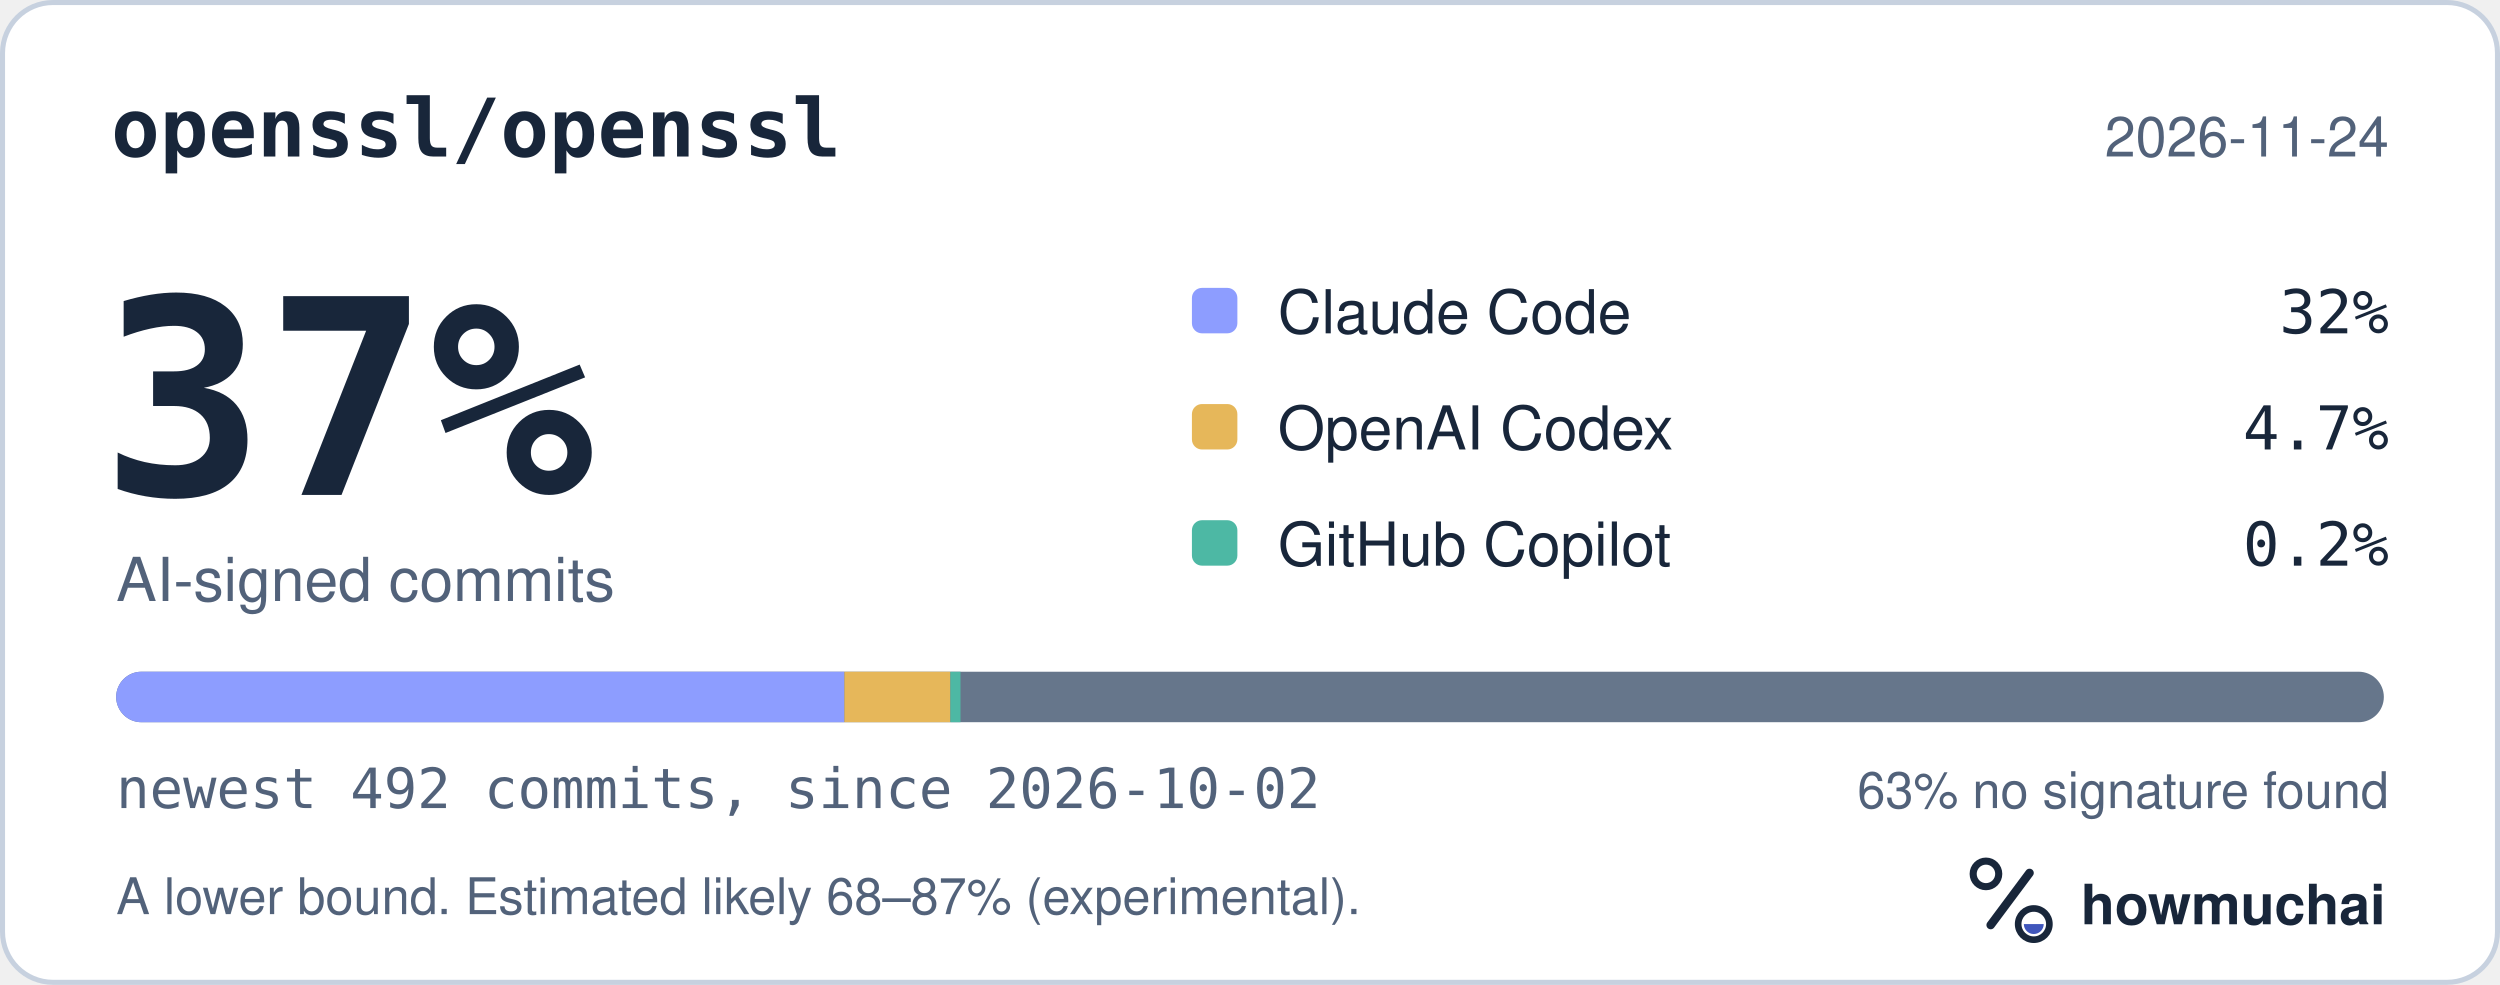
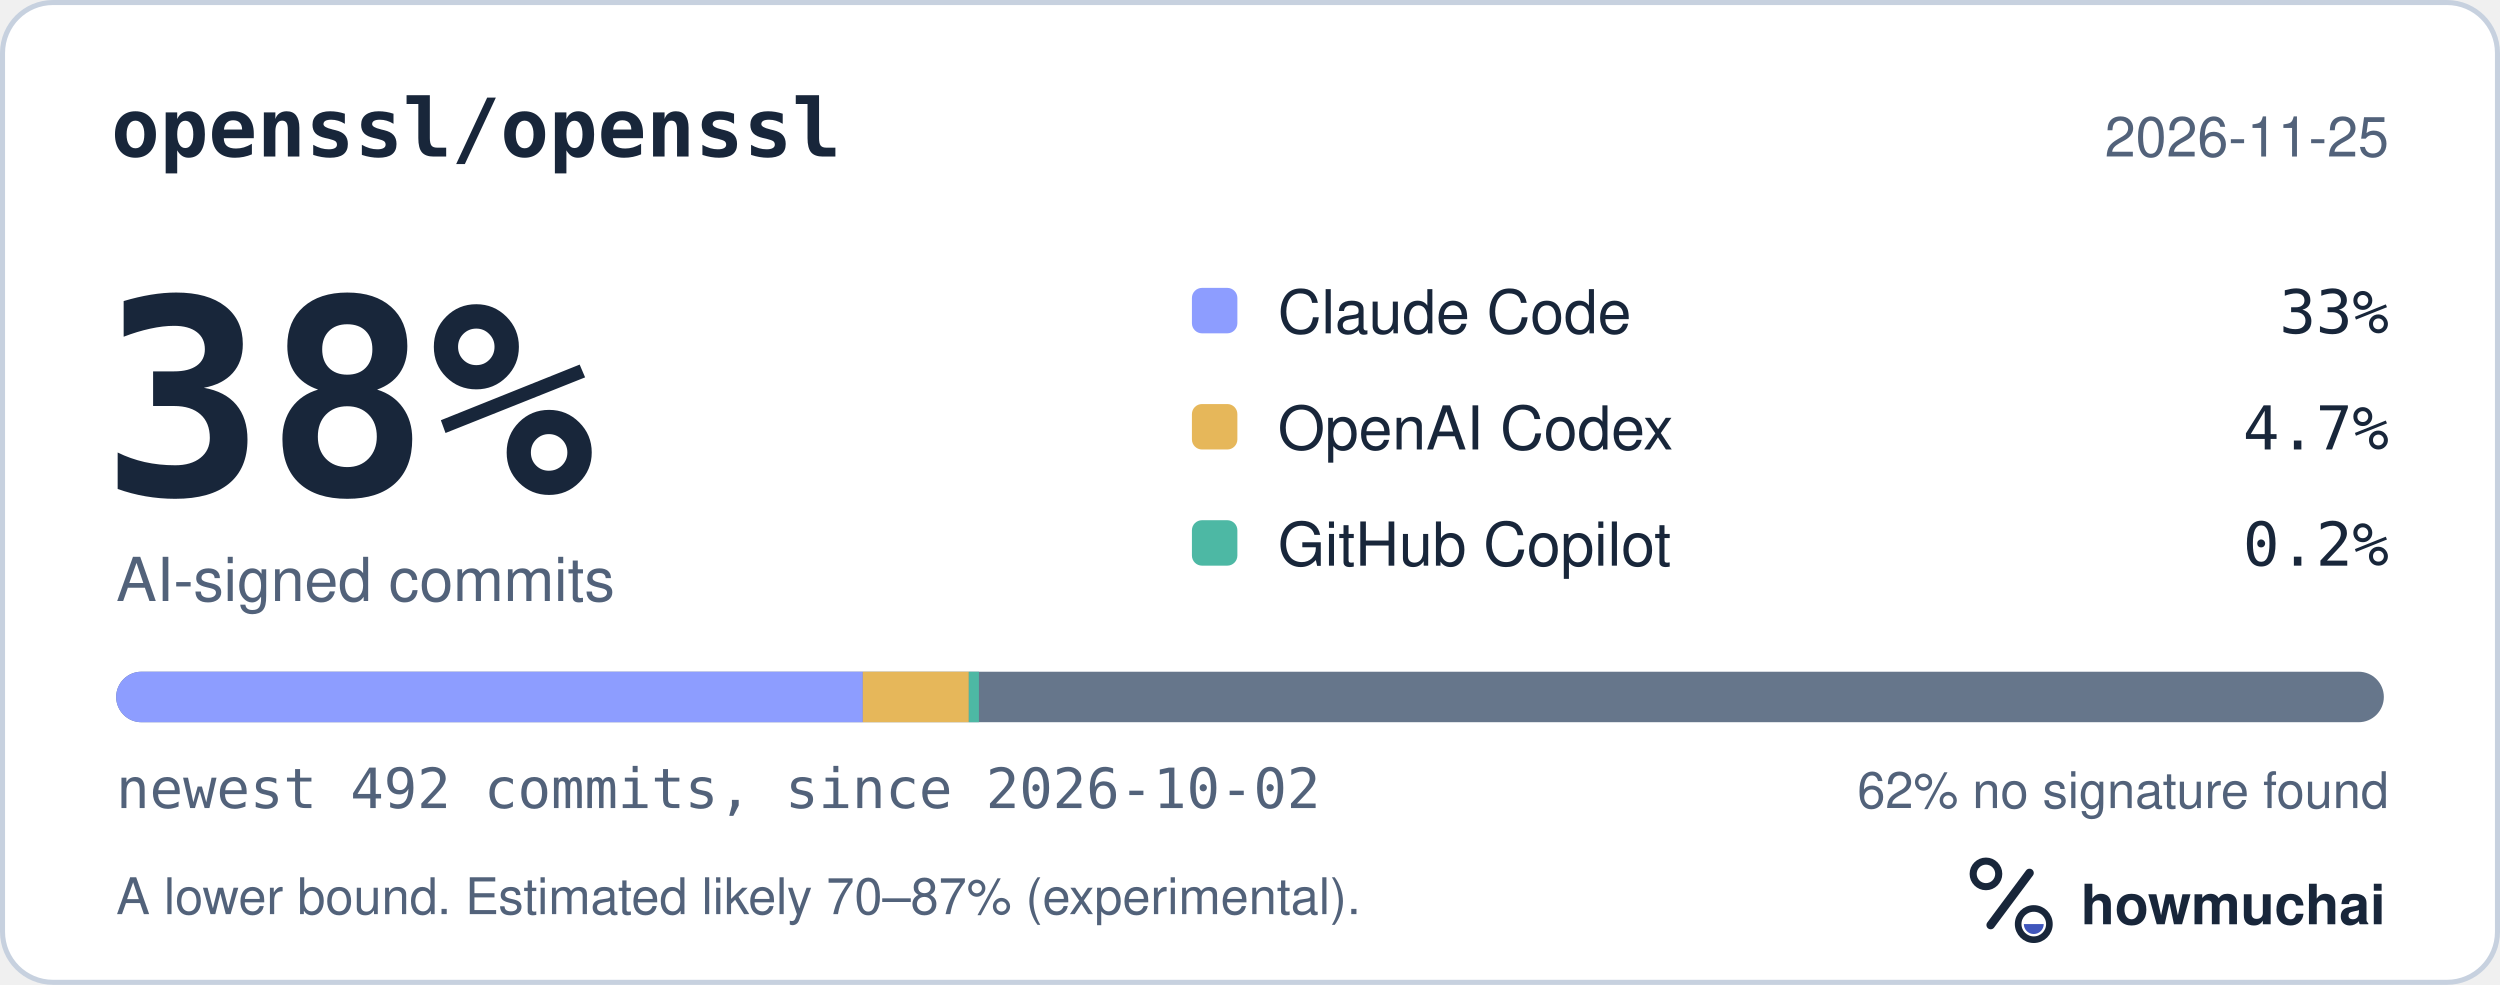
<svg xmlns="http://www.w3.org/2000/svg" width="495" height="195" viewBox="0 0 495 195" role="img" aria-labelledby="hm-t hm-d">
  <rect x="0.5" y="0.5" width="494" height="194" rx="10" fill="#FFFFFF" stroke="#C7D1DF" />
  <text x="22" y="31" fill="#18263A" font-family="ui-monospace, SF Mono, Menlo, Consolas, IBM Plex Mono, monospace" font-size="16" font-weight="600">openssl/openssl</text>
-   <text x="473" y="31" fill="#52627A" font-family="-apple-system, BlinkMacSystemFont, Segoe UI, Helvetica, Arial, Fira Sans, sans-serif" font-size="11" text-anchor="end">2026-11-24</text>
-   <text x="20" y="98" fill="#18263A" font-family="ui-monospace, SF Mono, Menlo, Consolas, IBM Plex Mono, monospace" font-size="54" font-weight="700">37%</text>
+   <text x="473" y="31" fill="#52627A" font-family="-apple-system, BlinkMacSystemFont, Segoe UI, Helvetica, Arial, Fira Sans, sans-serif" font-size="11" text-anchor="end">2026-11-25</text>
+   <text x="20" y="98" fill="#18263A" font-family="ui-monospace, SF Mono, Menlo, Consolas, IBM Plex Mono, monospace" font-size="54" font-weight="700">38%</text>
  <text x="23" y="119" fill="#52627A" font-family="-apple-system, BlinkMacSystemFont, Segoe UI, Helvetica, Arial, Fira Sans, sans-serif" font-size="12">AI-signed commits</text>
  <rect x="236" y="57" width="9" height="9" rx="2" fill="#8D9DFF" />
  <text x="253" y="66" fill="#18263A" font-family="-apple-system, BlinkMacSystemFont, Segoe UI, Helvetica, Arial, Fira Sans, sans-serif" font-size="12">Claude Code</text>
-   <text x="473" y="66" fill="#18263A" font-family="ui-monospace, SF Mono, Menlo, Consolas, IBM Plex Mono, monospace" font-size="12" text-anchor="end">32%</text>
+   <text x="473" y="66" fill="#18263A" font-family="ui-monospace, SF Mono, Menlo, Consolas, IBM Plex Mono, monospace" font-size="12" text-anchor="end">33%</text>
  <rect x="236" y="80" width="9" height="9" rx="2" fill="#E6B75A" />
  <text x="253" y="89" fill="#18263A" font-family="-apple-system, BlinkMacSystemFont, Segoe UI, Helvetica, Arial, Fira Sans, sans-serif" font-size="12">OpenAI Codex</text>
  <text x="473" y="89" fill="#18263A" font-family="ui-monospace, SF Mono, Menlo, Consolas, IBM Plex Mono, monospace" font-size="12" text-anchor="end">4.7%</text>
  <rect x="236" y="103" width="9" height="9" rx="2" fill="#4DB8A4" />
  <text x="253" y="112" fill="#18263A" font-family="-apple-system, BlinkMacSystemFont, Segoe UI, Helvetica, Arial, Fira Sans, sans-serif" font-size="12">GitHub Copilot</text>
  <text x="473" y="112" fill="#18263A" font-family="ui-monospace, SF Mono, Menlo, Consolas, IBM Plex Mono, monospace" font-size="12" text-anchor="end">0.2%</text>
  <defs>
    <clipPath id="hm-bar">
      <rect x="23" y="133" width="449" height="10" rx="5" />
    </clipPath>
  </defs>
  <rect x="23" y="133" width="449" height="10" rx="5" fill="#66768B" />
  <g clip-path="url(#hm-bar)">
-     <rect x="23.00" y="133" width="144.19" height="10" fill="#8D9DFF" />
-     <rect x="167.19" y="133" width="20.99" height="10" fill="#E6B75A" />
-     <rect x="188.18" y="133" width="2.00" height="10" fill="#4DB8A4" />
+     <rect x="23.00" y="133" width="147.84" height="10" fill="#8D9DFF" />
+     <rect x="170.84" y="133" width="20.99" height="10" fill="#E6B75A" />
+     <rect x="191.83" y="133" width="2.00" height="10" fill="#4DB8A4" />
  </g>
  <text x="23" y="160" fill="#52627A" font-family="ui-monospace, SF Mono, Menlo, Consolas, IBM Plex Mono, monospace" font-size="11">newest 492 commits, since 2026-10-02</text>
-   <text x="473" y="160" fill="#52627A" font-family="-apple-system, BlinkMacSystemFont, Segoe UI, Helvetica, Arial, Fira Sans, sans-serif" font-size="10" text-anchor="end">63% no signature found</text>
-   <text x="23" y="181" fill="#52627A" font-family="-apple-system, BlinkMacSystemFont, Segoe UI, Helvetica, Arial, Fira Sans, sans-serif" font-size="10">A lower bound. Estimated likely 68–87% (experimental).</text>
+   <text x="473" y="160" fill="#52627A" font-family="-apple-system, BlinkMacSystemFont, Segoe UI, Helvetica, Arial, Fira Sans, sans-serif" font-size="10" text-anchor="end">62% no signature found</text>
+   <text x="23" y="181" fill="#52627A" font-family="-apple-system, BlinkMacSystemFont, Segoe UI, Helvetica, Arial, Fira Sans, sans-serif" font-size="10">A lower bound. Estimated likely 70–87% (experimental).</text>
  <g transform="translate(386 166) scale(0.046875)">
    <circle cx="154" cy="150" r="54" fill="none" stroke="#18263A" stroke-width="30" />
    <path d="M174 366 338 146" fill="none" stroke="#18263A" stroke-width="36" stroke-linecap="round" />
    <circle cx="356" cy="362" r="66" fill="none" stroke="#18263A" stroke-width="28" />
    <path d="M314 362a42 42 0 0 0 84 0Z" fill="#4056BC" />
  </g>
  <text x="412" y="183" fill="#18263A" font-family="-apple-system, BlinkMacSystemFont, Segoe UI, Helvetica, Arial, Fira Sans, sans-serif" font-size="11" font-weight="650">howmuchai</text>
</svg>
